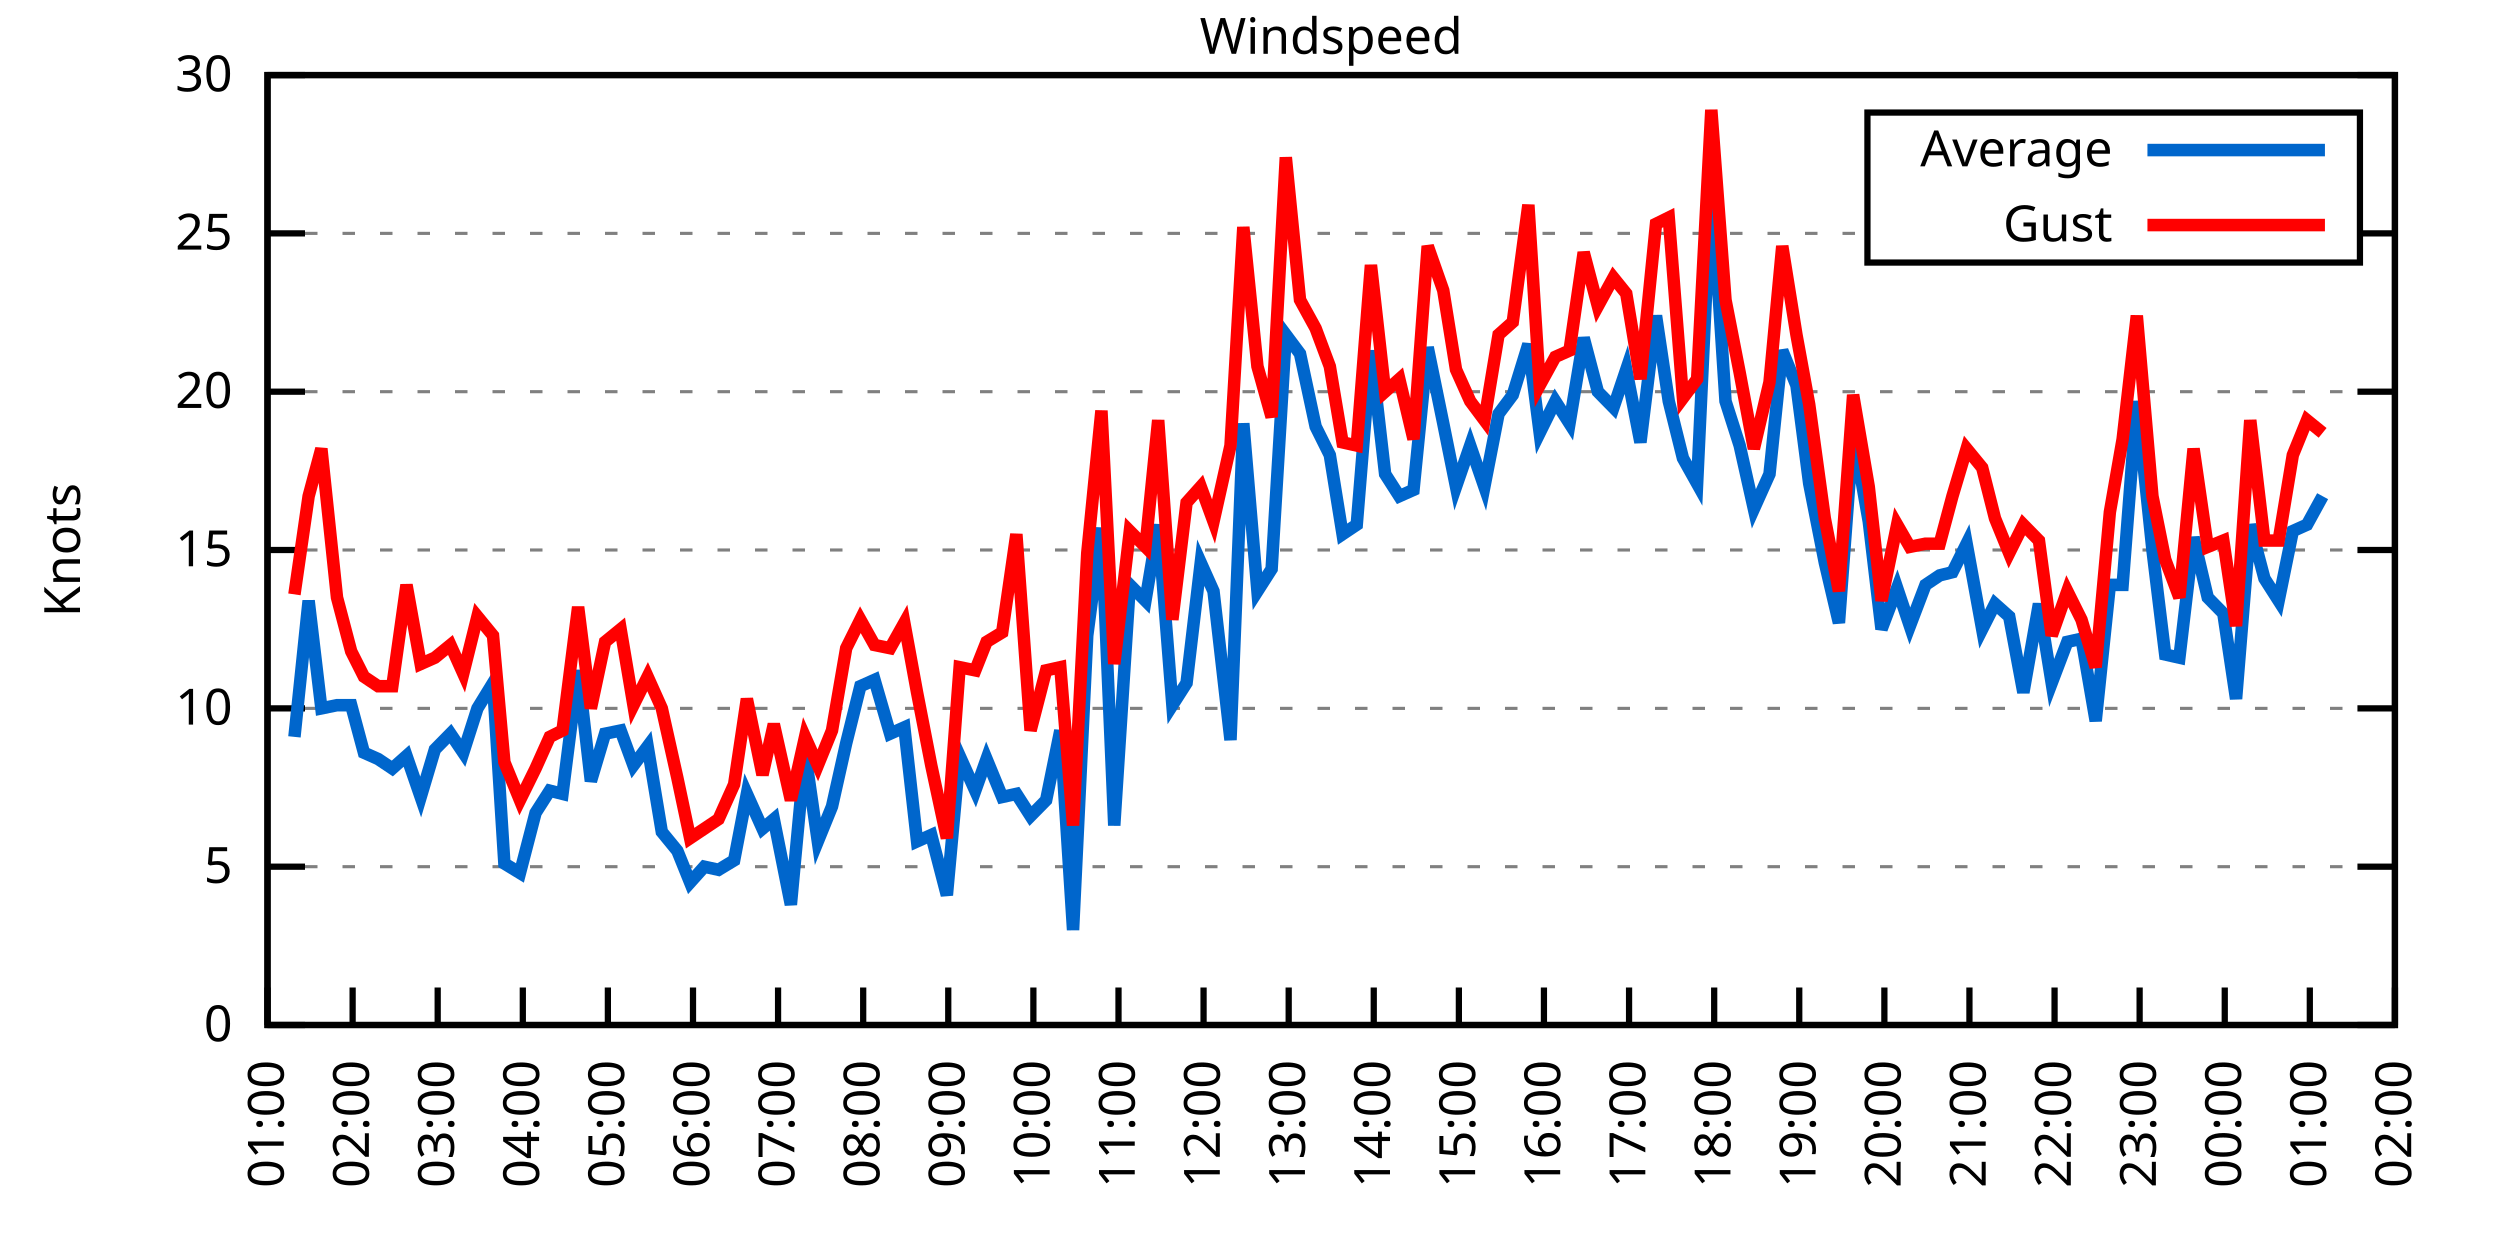
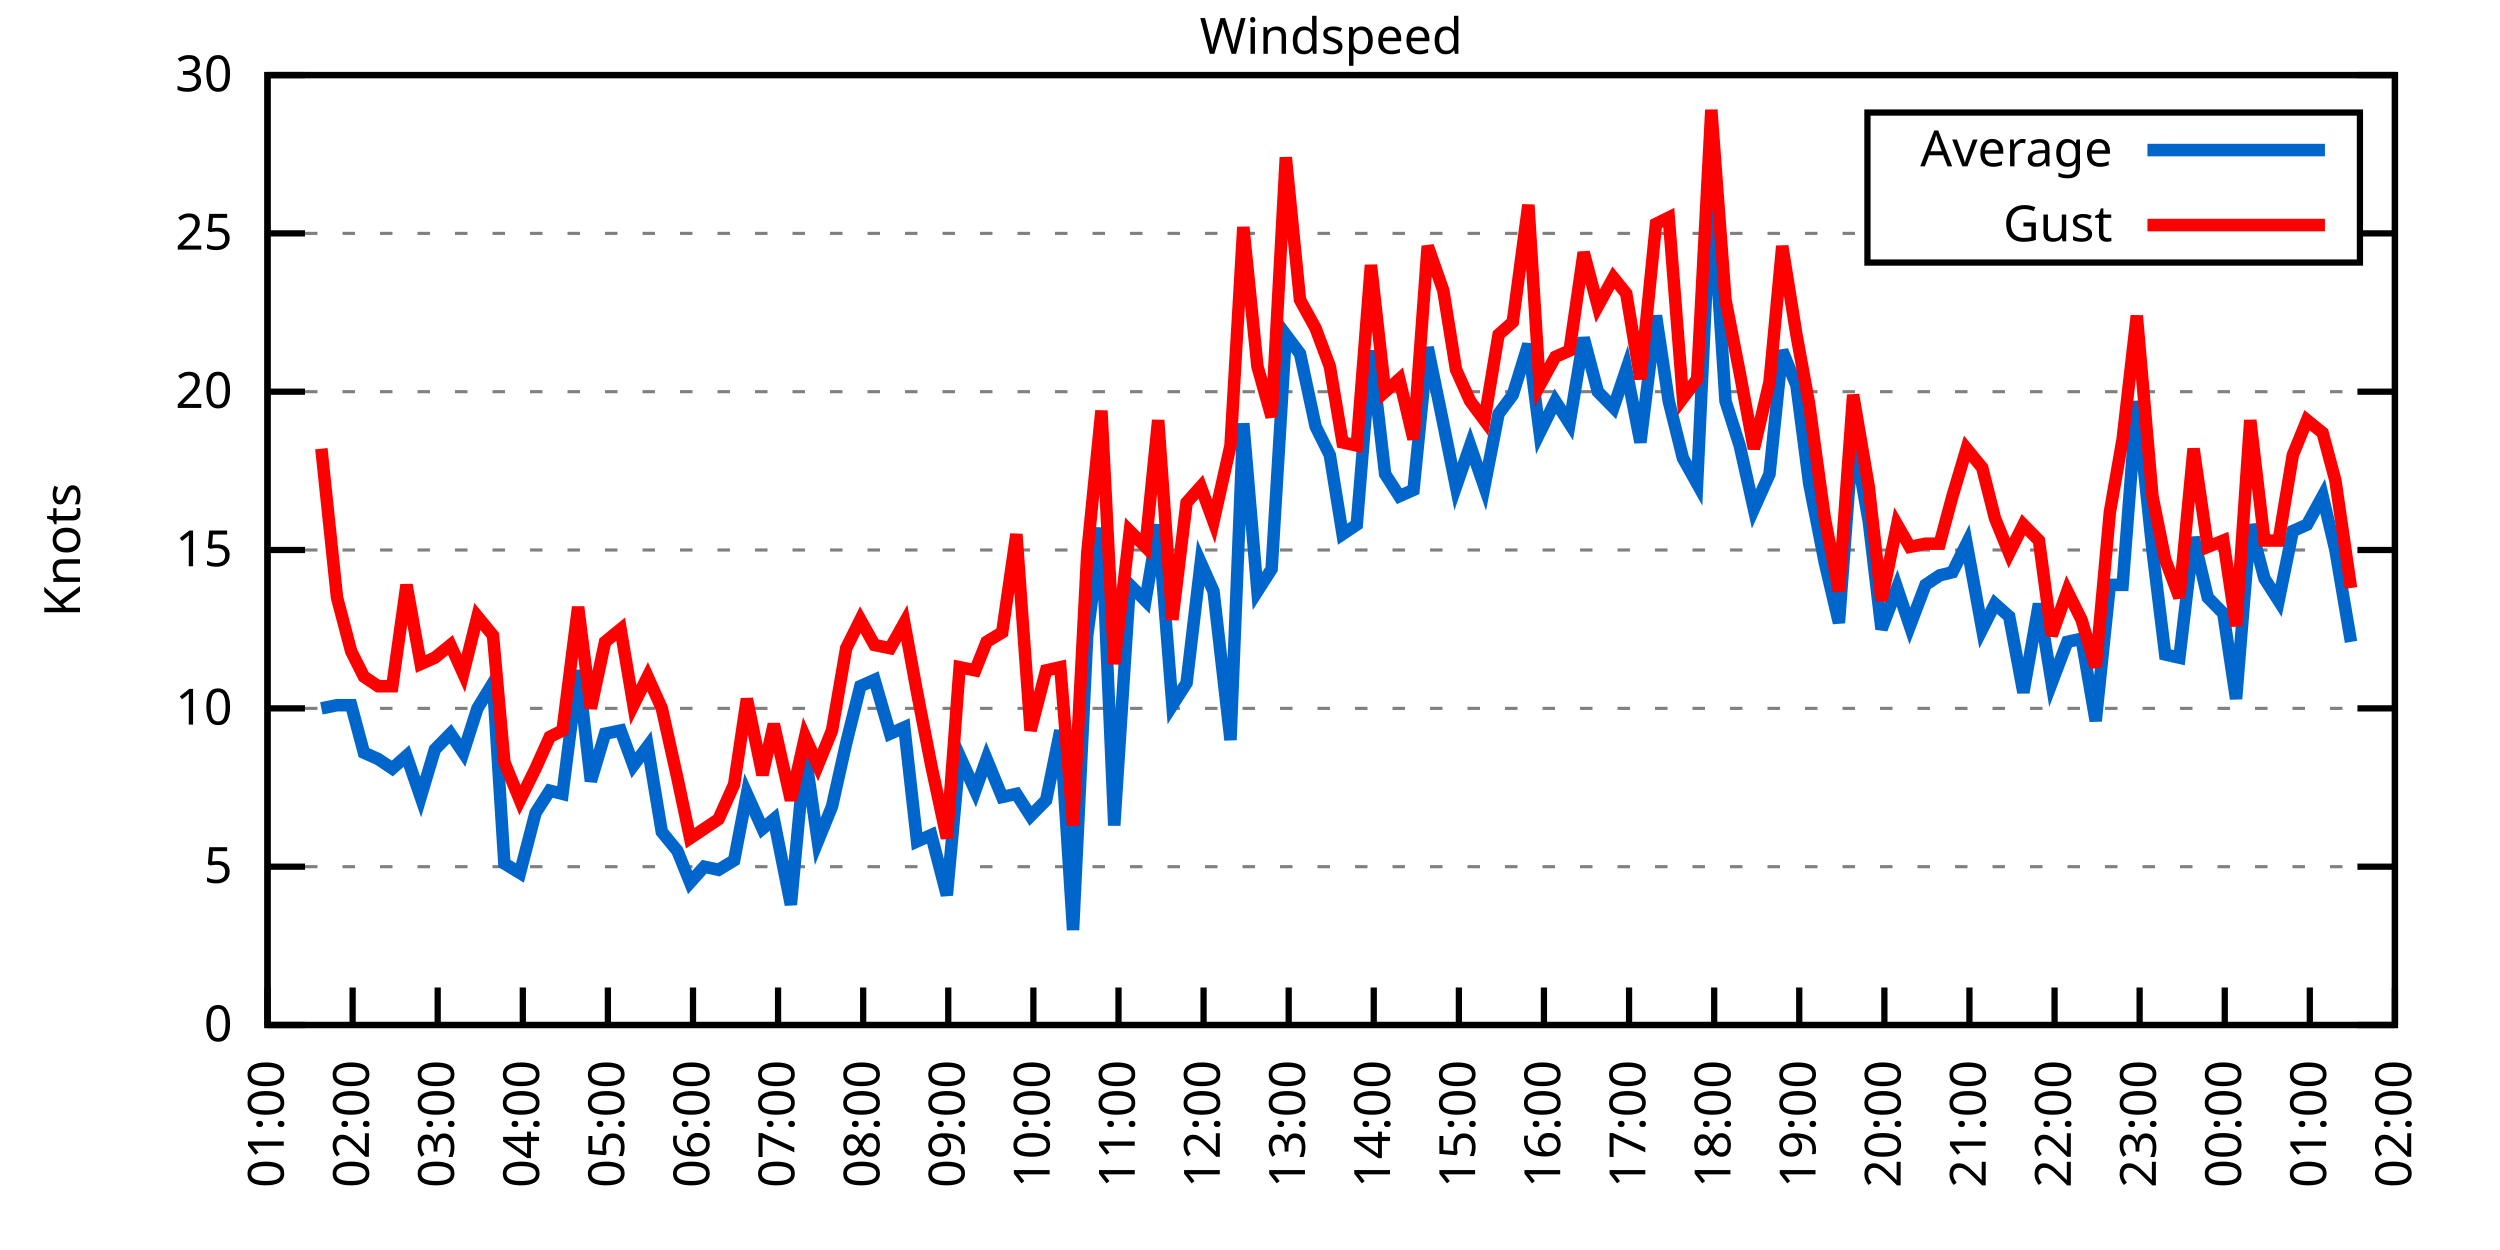
<svg xmlns="http://www.w3.org/2000/svg" xmlns:xlink="http://www.w3.org/1999/xlink" width="400" height="200" viewBox="0 0 400 200">
  <g id="gnuplot_canvas">
    <rect x="0" y="0" width="400" height="200" fill="none" />
    <defs>
      <circle id="gpDot" r="0.5" stroke-width="0.5" stroke="currentColor" />
      <path id="gpPt0" stroke-width="0.333" stroke="currentColor" d="M-1,0 h2 M0,-1 v2" />
      <path id="gpPt1" stroke-width="0.333" stroke="currentColor" d="M-1,-1 L1,1 M1,-1 L-1,1" />
      <path id="gpPt2" stroke-width="0.333" stroke="currentColor" d="M-1,0 L1,0 M0,-1 L0,1 M-1,-1 L1,1 M-1,1 L1,-1" />
      <rect id="gpPt3" stroke-width="0.333" stroke="currentColor" x="-1" y="-1" width="2" height="2" />
      <rect id="gpPt4" stroke-width="0.333" stroke="currentColor" fill="currentColor" x="-1" y="-1" width="2" height="2" />
      <circle id="gpPt5" stroke-width="0.333" stroke="currentColor" cx="0" cy="0" r="1" />
      <use xlink:href="#gpPt5" id="gpPt6" fill="currentColor" stroke="none" />
      <path id="gpPt7" stroke-width="0.333" stroke="currentColor" d="M0,-1.33 L-1.33,0.67 L1.33,0.67 z" />
      <use xlink:href="#gpPt7" id="gpPt8" fill="currentColor" stroke="none" />
      <use xlink:href="#gpPt7" id="gpPt9" stroke="currentColor" transform="rotate(180)" />
      <use xlink:href="#gpPt9" id="gpPt10" fill="currentColor" stroke="none" />
      <use xlink:href="#gpPt3" id="gpPt11" stroke="currentColor" transform="rotate(45)" />
      <use xlink:href="#gpPt11" id="gpPt12" fill="currentColor" stroke="none" />
      <path id="gpPt13" stroke-width="0.333" stroke="currentColor" d="M0,1.330 L1.265,0.411 L0.782,-1.067 L-0.782,-1.076 L-1.265,0.411 z" />
      <use xlink:href="#gpPt13" id="gpPt14" fill="currentColor" stroke="none" />
      <filter id="textbox" filterUnits="objectBoundingBox" x="0" y="0" height="1" width="1">
        <feFlood flood-color="white" flood-opacity="1" result="bgnd" />
        <feComposite in="SourceGraphic" in2="bgnd" operator="atop" />
      </filter>
      <filter id="greybox" filterUnits="objectBoundingBox" x="0" y="0" height="1" width="1">
        <feFlood flood-color="lightgrey" flood-opacity="1" result="grey" />
        <feComposite in="SourceGraphic" in2="grey" operator="atop" />
      </filter>
    </defs>
    <g fill="none" color="white" stroke="currentColor" stroke-width="1.00" stroke-linecap="butt" stroke-linejoin="miter">
</g>
    <g fill="none" color="black" stroke="currentColor" stroke-width="1.00" stroke-linecap="butt" stroke-linejoin="miter">
      <g stroke="none" shape-rendering="crispEdges">
        <polygon fill="rgb(255, 255, 255)" points="42.80,164.00 383.18,164.00 383.18,12.02 42.80,12.02 " />
      </g>
    </g>
    <g fill="none" color="black" stroke="currentColor" stroke-width="1.00" stroke-linecap="butt" stroke-linejoin="miter">
</g>
    <g fill="none" color="black" stroke="black" stroke-width="0.50" stroke-linecap="butt" stroke-linejoin="miter">
</g>
    <g fill="none" color="gray" stroke="currentColor" stroke-width="0.50" stroke-linecap="butt" stroke-linejoin="miter">
      <path stroke="gray" stroke-dasharray="2,4" class="gridline" d="M42.80,164.00 L383.19,164.00  " />
    </g>
    <g fill="none" color="gray" stroke="gray" stroke-width="1.00" stroke-linecap="butt" stroke-linejoin="miter">
</g>
    <g fill="none" color="black" stroke="currentColor" stroke-width="1.00" stroke-linecap="butt" stroke-linejoin="miter">
      <path stroke="black" d="M42.80,164.00 L48.80,164.00 M383.19,164.00 L377.19,164.00  " />
      <g transform="translate(37.20,166.60)" stroke="none" fill="black" font-family="Sans" font-size="8.00" text-anchor="end">
        <text>
          <tspan font-family="Sans"> 0</tspan>
        </text>
      </g>
    </g>
    <g fill="none" color="black" stroke="currentColor" stroke-width="1.00" stroke-linecap="butt" stroke-linejoin="miter">
</g>
    <g fill="none" color="black" stroke="black" stroke-width="0.50" stroke-linecap="butt" stroke-linejoin="miter">
</g>
    <g fill="none" color="gray" stroke="currentColor" stroke-width="0.50" stroke-linecap="butt" stroke-linejoin="miter">
      <path stroke="gray" stroke-dasharray="2,4" class="gridline" d="M42.80,138.67 L383.19,138.67  " />
    </g>
    <g fill="none" color="gray" stroke="gray" stroke-width="1.00" stroke-linecap="butt" stroke-linejoin="miter">
</g>
    <g fill="none" color="black" stroke="currentColor" stroke-width="1.00" stroke-linecap="butt" stroke-linejoin="miter">
      <path stroke="black" d="M42.80,138.67 L48.80,138.67 M383.19,138.67 L377.19,138.67  " />
      <g transform="translate(37.20,141.27)" stroke="none" fill="black" font-family="Sans" font-size="8.00" text-anchor="end">
        <text>
          <tspan font-family="Sans"> 5</tspan>
        </text>
      </g>
    </g>
    <g fill="none" color="black" stroke="currentColor" stroke-width="1.00" stroke-linecap="butt" stroke-linejoin="miter">
</g>
    <g fill="none" color="black" stroke="black" stroke-width="0.50" stroke-linecap="butt" stroke-linejoin="miter">
</g>
    <g fill="none" color="gray" stroke="currentColor" stroke-width="0.50" stroke-linecap="butt" stroke-linejoin="miter">
      <path stroke="gray" stroke-dasharray="2,4" class="gridline" d="M42.80,113.34 L383.19,113.34  " />
    </g>
    <g fill="none" color="gray" stroke="gray" stroke-width="1.00" stroke-linecap="butt" stroke-linejoin="miter">
</g>
    <g fill="none" color="black" stroke="currentColor" stroke-width="1.00" stroke-linecap="butt" stroke-linejoin="miter">
      <path stroke="black" d="M42.80,113.34 L48.80,113.34 M383.19,113.34 L377.19,113.34  " />
      <g transform="translate(37.20,115.94)" stroke="none" fill="black" font-family="Sans" font-size="8.00" text-anchor="end">
        <text>
          <tspan font-family="Sans"> 10</tspan>
        </text>
      </g>
    </g>
    <g fill="none" color="black" stroke="currentColor" stroke-width="1.00" stroke-linecap="butt" stroke-linejoin="miter">
</g>
    <g fill="none" color="black" stroke="black" stroke-width="0.50" stroke-linecap="butt" stroke-linejoin="miter">
</g>
    <g fill="none" color="gray" stroke="currentColor" stroke-width="0.50" stroke-linecap="butt" stroke-linejoin="miter">
      <path stroke="gray" stroke-dasharray="2,4" class="gridline" d="M42.80,88.00 L383.19,88.00  " />
    </g>
    <g fill="none" color="gray" stroke="gray" stroke-width="1.00" stroke-linecap="butt" stroke-linejoin="miter">
</g>
    <g fill="none" color="black" stroke="currentColor" stroke-width="1.00" stroke-linecap="butt" stroke-linejoin="miter">
      <path stroke="black" d="M42.80,88.00 L48.80,88.00 M383.19,88.00 L377.19,88.00  " />
      <g transform="translate(37.20,90.60)" stroke="none" fill="black" font-family="Sans" font-size="8.00" text-anchor="end">
        <text>
          <tspan font-family="Sans"> 15</tspan>
        </text>
      </g>
    </g>
    <g fill="none" color="black" stroke="currentColor" stroke-width="1.00" stroke-linecap="butt" stroke-linejoin="miter">
</g>
    <g fill="none" color="black" stroke="black" stroke-width="0.50" stroke-linecap="butt" stroke-linejoin="miter">
</g>
    <g fill="none" color="gray" stroke="currentColor" stroke-width="0.50" stroke-linecap="butt" stroke-linejoin="miter">
      <path stroke="gray" stroke-dasharray="2,4" class="gridline" d="M42.80,62.67 L383.19,62.67  " />
    </g>
    <g fill="none" color="gray" stroke="gray" stroke-width="1.00" stroke-linecap="butt" stroke-linejoin="miter">
</g>
    <g fill="none" color="black" stroke="currentColor" stroke-width="1.00" stroke-linecap="butt" stroke-linejoin="miter">
      <path stroke="black" d="M42.80,62.67 L48.80,62.67 M383.19,62.67 L377.19,62.67  " />
      <g transform="translate(37.20,65.27)" stroke="none" fill="black" font-family="Sans" font-size="8.00" text-anchor="end">
        <text>
          <tspan font-family="Sans"> 20</tspan>
        </text>
      </g>
    </g>
    <g fill="none" color="black" stroke="currentColor" stroke-width="1.00" stroke-linecap="butt" stroke-linejoin="miter">
</g>
    <g fill="none" color="black" stroke="black" stroke-width="0.50" stroke-linecap="butt" stroke-linejoin="miter">
</g>
    <g fill="none" color="gray" stroke="currentColor" stroke-width="0.50" stroke-linecap="butt" stroke-linejoin="miter">
      <path stroke="gray" stroke-dasharray="2,4" class="gridline" d="M42.80,37.34 L298.79,37.34 M377.59,37.34 L383.19,37.34  " />
    </g>
    <g fill="none" color="gray" stroke="gray" stroke-width="1.00" stroke-linecap="butt" stroke-linejoin="miter">
</g>
    <g fill="none" color="black" stroke="currentColor" stroke-width="1.00" stroke-linecap="butt" stroke-linejoin="miter">
      <path stroke="black" d="M42.80,37.34 L48.80,37.34 M383.19,37.34 L377.19,37.34  " />
      <g transform="translate(37.20,39.94)" stroke="none" fill="black" font-family="Sans" font-size="8.00" text-anchor="end">
        <text>
          <tspan font-family="Sans"> 25</tspan>
        </text>
      </g>
    </g>
    <g fill="none" color="black" stroke="currentColor" stroke-width="1.00" stroke-linecap="butt" stroke-linejoin="miter">
</g>
    <g fill="none" color="black" stroke="black" stroke-width="0.50" stroke-linecap="butt" stroke-linejoin="miter">
</g>
    <g fill="none" color="gray" stroke="currentColor" stroke-width="0.50" stroke-linecap="butt" stroke-linejoin="miter">
      <path stroke="gray" stroke-dasharray="2,4" class="gridline" d="M42.80,12.01 L383.19,12.01  " />
    </g>
    <g fill="none" color="gray" stroke="gray" stroke-width="1.00" stroke-linecap="butt" stroke-linejoin="miter">
</g>
    <g fill="none" color="black" stroke="currentColor" stroke-width="1.00" stroke-linecap="butt" stroke-linejoin="miter">
      <path stroke="black" d="M42.80,12.01 L48.80,12.01 M383.19,12.01 L377.19,12.01  " />
      <g transform="translate(37.20,14.61)" stroke="none" fill="black" font-family="Sans" font-size="8.00" text-anchor="end">
        <text>
          <tspan font-family="Sans"> 30</tspan>
        </text>
      </g>
    </g>
    <g fill="none" color="black" stroke="currentColor" stroke-width="1.00" stroke-linecap="butt" stroke-linejoin="miter">
      <path stroke="black" d="M42.80,164.00 L42.80,158.00  " />
      <g transform="translate(45.40,169.60) rotate(270.00)" stroke="none" fill="black" font-family="Sans" font-size="8.00" text-anchor="end">
        <text>
          <tspan font-family="Sans">01:00</tspan>
        </text>
      </g>
    </g>
    <g fill="none" color="black" stroke="currentColor" stroke-width="1.00" stroke-linecap="butt" stroke-linejoin="miter">
      <path stroke="black" d="M56.42,164.00 L56.42,158.00  " />
      <g transform="translate(59.02,169.60) rotate(270.00)" stroke="none" fill="black" font-family="Sans" font-size="8.00" text-anchor="end">
        <text>
          <tspan font-family="Sans">02:00</tspan>
        </text>
      </g>
    </g>
    <g fill="none" color="black" stroke="currentColor" stroke-width="1.00" stroke-linecap="butt" stroke-linejoin="miter">
      <path stroke="black" d="M70.03,164.00 L70.03,158.00  " />
      <g transform="translate(72.63,169.60) rotate(270.00)" stroke="none" fill="black" font-family="Sans" font-size="8.00" text-anchor="end">
        <text>
          <tspan font-family="Sans">03:00</tspan>
        </text>
      </g>
    </g>
    <g fill="none" color="black" stroke="currentColor" stroke-width="1.00" stroke-linecap="butt" stroke-linejoin="miter">
      <path stroke="black" d="M83.65,164.00 L83.65,158.00  " />
      <g transform="translate(86.25,169.60) rotate(270.00)" stroke="none" fill="black" font-family="Sans" font-size="8.00" text-anchor="end">
        <text>
          <tspan font-family="Sans">04:00</tspan>
        </text>
      </g>
    </g>
    <g fill="none" color="black" stroke="currentColor" stroke-width="1.00" stroke-linecap="butt" stroke-linejoin="miter">
      <path stroke="black" d="M97.26,164.00 L97.26,158.00  " />
      <g transform="translate(99.86,169.60) rotate(270.00)" stroke="none" fill="black" font-family="Sans" font-size="8.00" text-anchor="end">
        <text>
          <tspan font-family="Sans">05:00</tspan>
        </text>
      </g>
    </g>
    <g fill="none" color="black" stroke="currentColor" stroke-width="1.00" stroke-linecap="butt" stroke-linejoin="miter">
      <path stroke="black" d="M110.88,164.00 L110.88,158.00  " />
      <g transform="translate(113.48,169.60) rotate(270.00)" stroke="none" fill="black" font-family="Sans" font-size="8.00" text-anchor="end">
        <text>
          <tspan font-family="Sans">06:00</tspan>
        </text>
      </g>
    </g>
    <g fill="none" color="black" stroke="currentColor" stroke-width="1.00" stroke-linecap="butt" stroke-linejoin="miter">
      <path stroke="black" d="M124.49,164.00 L124.49,158.00  " />
      <g transform="translate(127.09,169.60) rotate(270.00)" stroke="none" fill="black" font-family="Sans" font-size="8.00" text-anchor="end">
        <text>
          <tspan font-family="Sans">07:00</tspan>
        </text>
      </g>
    </g>
    <g fill="none" color="black" stroke="currentColor" stroke-width="1.00" stroke-linecap="butt" stroke-linejoin="miter">
      <path stroke="black" d="M138.11,164.00 L138.11,158.00  " />
      <g transform="translate(140.71,169.60) rotate(270.00)" stroke="none" fill="black" font-family="Sans" font-size="8.00" text-anchor="end">
        <text>
          <tspan font-family="Sans">08:00</tspan>
        </text>
      </g>
    </g>
    <g fill="none" color="black" stroke="currentColor" stroke-width="1.00" stroke-linecap="butt" stroke-linejoin="miter">
      <path stroke="black" d="M151.72,164.00 L151.72,158.00  " />
      <g transform="translate(154.32,169.60) rotate(270.00)" stroke="none" fill="black" font-family="Sans" font-size="8.00" text-anchor="end">
        <text>
          <tspan font-family="Sans">09:00</tspan>
        </text>
      </g>
    </g>
    <g fill="none" color="black" stroke="currentColor" stroke-width="1.00" stroke-linecap="butt" stroke-linejoin="miter">
      <path stroke="black" d="M165.34,164.00 L165.34,158.00  " />
      <g transform="translate(167.94,169.60) rotate(270.00)" stroke="none" fill="black" font-family="Sans" font-size="8.00" text-anchor="end">
        <text>
          <tspan font-family="Sans">10:00</tspan>
        </text>
      </g>
    </g>
    <g fill="none" color="black" stroke="currentColor" stroke-width="1.00" stroke-linecap="butt" stroke-linejoin="miter">
      <path stroke="black" d="M178.96,164.00 L178.96,158.00  " />
      <g transform="translate(181.56,169.60) rotate(270.00)" stroke="none" fill="black" font-family="Sans" font-size="8.00" text-anchor="end">
        <text>
          <tspan font-family="Sans">11:00</tspan>
        </text>
      </g>
    </g>
    <g fill="none" color="black" stroke="currentColor" stroke-width="1.00" stroke-linecap="butt" stroke-linejoin="miter">
      <path stroke="black" d="M192.57,164.00 L192.57,158.00  " />
      <g transform="translate(195.17,169.60) rotate(270.00)" stroke="none" fill="black" font-family="Sans" font-size="8.00" text-anchor="end">
        <text>
          <tspan font-family="Sans">12:00</tspan>
        </text>
      </g>
    </g>
    <g fill="none" color="black" stroke="currentColor" stroke-width="1.00" stroke-linecap="butt" stroke-linejoin="miter">
      <path stroke="black" d="M206.19,164.00 L206.19,158.00  " />
      <g transform="translate(208.79,169.60) rotate(270.00)" stroke="none" fill="black" font-family="Sans" font-size="8.00" text-anchor="end">
        <text>
          <tspan font-family="Sans">13:00</tspan>
        </text>
      </g>
    </g>
    <g fill="none" color="black" stroke="currentColor" stroke-width="1.00" stroke-linecap="butt" stroke-linejoin="miter">
      <path stroke="black" d="M219.80,164.00 L219.80,158.00  " />
      <g transform="translate(222.40,169.60) rotate(270.00)" stroke="none" fill="black" font-family="Sans" font-size="8.00" text-anchor="end">
        <text>
          <tspan font-family="Sans">14:00</tspan>
        </text>
      </g>
    </g>
    <g fill="none" color="black" stroke="currentColor" stroke-width="1.00" stroke-linecap="butt" stroke-linejoin="miter">
      <path stroke="black" d="M233.42,164.00 L233.42,158.00  " />
      <g transform="translate(236.02,169.60) rotate(270.00)" stroke="none" fill="black" font-family="Sans" font-size="8.00" text-anchor="end">
        <text>
          <tspan font-family="Sans">15:00</tspan>
        </text>
      </g>
    </g>
    <g fill="none" color="black" stroke="currentColor" stroke-width="1.00" stroke-linecap="butt" stroke-linejoin="miter">
      <path stroke="black" d="M247.03,164.00 L247.03,158.00  " />
      <g transform="translate(249.63,169.60) rotate(270.00)" stroke="none" fill="black" font-family="Sans" font-size="8.00" text-anchor="end">
        <text>
          <tspan font-family="Sans">16:00</tspan>
        </text>
      </g>
    </g>
    <g fill="none" color="black" stroke="currentColor" stroke-width="1.00" stroke-linecap="butt" stroke-linejoin="miter">
      <path stroke="black" d="M260.65,164.00 L260.65,158.00  " />
      <g transform="translate(263.25,169.60) rotate(270.00)" stroke="none" fill="black" font-family="Sans" font-size="8.00" text-anchor="end">
        <text>
          <tspan font-family="Sans">17:00</tspan>
        </text>
      </g>
    </g>
    <g fill="none" color="black" stroke="currentColor" stroke-width="1.00" stroke-linecap="butt" stroke-linejoin="miter">
      <path stroke="black" d="M274.27,164.00 L274.27,158.00  " />
      <g transform="translate(276.87,169.60) rotate(270.00)" stroke="none" fill="black" font-family="Sans" font-size="8.00" text-anchor="end">
        <text>
          <tspan font-family="Sans">18:00</tspan>
        </text>
      </g>
    </g>
    <g fill="none" color="black" stroke="currentColor" stroke-width="1.00" stroke-linecap="butt" stroke-linejoin="miter">
      <path stroke="black" d="M287.88,164.00 L287.88,158.00  " />
      <g transform="translate(290.48,169.60) rotate(270.00)" stroke="none" fill="black" font-family="Sans" font-size="8.00" text-anchor="end">
        <text>
          <tspan font-family="Sans">19:00</tspan>
        </text>
      </g>
    </g>
    <g fill="none" color="black" stroke="currentColor" stroke-width="1.00" stroke-linecap="butt" stroke-linejoin="miter">
      <path stroke="black" d="M301.50,164.00 L301.50,158.00  " />
      <g transform="translate(304.10,169.60) rotate(270.00)" stroke="none" fill="black" font-family="Sans" font-size="8.00" text-anchor="end">
        <text>
          <tspan font-family="Sans">20:00</tspan>
        </text>
      </g>
    </g>
    <g fill="none" color="black" stroke="currentColor" stroke-width="1.00" stroke-linecap="butt" stroke-linejoin="miter">
      <path stroke="black" d="M315.11,164.00 L315.11,158.00  " />
      <g transform="translate(317.71,169.60) rotate(270.00)" stroke="none" fill="black" font-family="Sans" font-size="8.00" text-anchor="end">
        <text>
          <tspan font-family="Sans">21:00</tspan>
        </text>
      </g>
    </g>
    <g fill="none" color="black" stroke="currentColor" stroke-width="1.00" stroke-linecap="butt" stroke-linejoin="miter">
      <path stroke="black" d="M328.73,164.00 L328.73,158.00  " />
      <g transform="translate(331.33,169.60) rotate(270.00)" stroke="none" fill="black" font-family="Sans" font-size="8.00" text-anchor="end">
        <text>
          <tspan font-family="Sans">22:00</tspan>
        </text>
      </g>
    </g>
    <g fill="none" color="black" stroke="currentColor" stroke-width="1.00" stroke-linecap="butt" stroke-linejoin="miter">
      <path stroke="black" d="M342.34,164.00 L342.34,158.00  " />
      <g transform="translate(344.94,169.60) rotate(270.00)" stroke="none" fill="black" font-family="Sans" font-size="8.00" text-anchor="end">
        <text>
          <tspan font-family="Sans">23:00</tspan>
        </text>
      </g>
    </g>
    <g fill="none" color="black" stroke="currentColor" stroke-width="1.00" stroke-linecap="butt" stroke-linejoin="miter">
      <path stroke="black" d="M355.96,164.00 L355.96,158.00  " />
      <g transform="translate(358.56,169.60) rotate(270.00)" stroke="none" fill="black" font-family="Sans" font-size="8.00" text-anchor="end">
        <text>
          <tspan font-family="Sans">00:00</tspan>
        </text>
      </g>
    </g>
    <g fill="none" color="black" stroke="currentColor" stroke-width="1.00" stroke-linecap="butt" stroke-linejoin="miter">
      <path stroke="black" d="M369.57,164.00 L369.57,158.00  " />
      <g transform="translate(372.17,169.60) rotate(270.00)" stroke="none" fill="black" font-family="Sans" font-size="8.00" text-anchor="end">
        <text>
          <tspan font-family="Sans">01:00</tspan>
        </text>
      </g>
    </g>
    <g fill="none" color="black" stroke="currentColor" stroke-width="1.00" stroke-linecap="butt" stroke-linejoin="miter">
      <path stroke="black" d="M383.19,164.00 L383.19,158.00  " />
      <g transform="translate(385.79,169.60) rotate(270.00)" stroke="none" fill="black" font-family="Sans" font-size="8.00" text-anchor="end">
        <text>
          <tspan font-family="Sans">02:00</tspan>
        </text>
      </g>
    </g>
    <g fill="none" color="black" stroke="currentColor" stroke-width="1.00" stroke-linecap="butt" stroke-linejoin="miter">
</g>
    <g fill="none" color="black" stroke="currentColor" stroke-width="1.00" stroke-linecap="butt" stroke-linejoin="miter">
      <path stroke="black" d="M42.80,12.01 L42.80,164.00 L383.19,164.00 L383.19,12.01 L42.80,12.01 Z  " />
    </g>
    <g fill="none" color="black" stroke="currentColor" stroke-width="1.00" stroke-linecap="butt" stroke-linejoin="miter">
</g>
    <g fill="none" color="black" stroke="currentColor" stroke-width="1.00" stroke-linecap="butt" stroke-linejoin="miter">
      <path stroke="black" d="M298.79,42.01 L298.79,18.01 L377.59,18.01 L377.59,42.01 L298.79,42.01 Z  " />
    </g>
    <g id="Windspeed_plot_1">
      <g fill="none" color="white" stroke="black" stroke-width="2.00" stroke-linecap="butt" stroke-linejoin="miter">
</g>
      <g fill="none" color="black" stroke="currentColor" stroke-width="2.00" stroke-linecap="butt" stroke-linejoin="miter">
        <g transform="translate(337.99,26.61)" stroke="none" fill="black" font-family="Sans" font-size="8.00" text-anchor="end">
          <text>
            <tspan font-family="Sans">Average</tspan>
          </text>
        </g>
      </g>
      <g fill="none" color="black" stroke="currentColor" stroke-width="2.00" stroke-linecap="butt" stroke-linejoin="miter">
-         <path stroke="rgb(  0, 102, 204)" d="M343.59,24.01 L371.99,24.01 M47.11,117.90 L49.38,96.11 L51.42,113.34 L53.92,112.83 L56.19,112.83 L58.23,120.43   L60.50,121.44 L62.77,122.96 L65.04,120.94 L67.31,127.52 L69.58,119.92 L72.07,117.39 L74.12,120.43 L76.39,113.34   L78.88,109.28 L80.70,138.16 L83.19,139.68 L85.69,130.06 L87.96,126.51 L90.00,127.02 L92.50,107.26 L94.54,124.99   L96.81,117.39 L99.30,116.88 L101.35,122.46 L103.62,119.42 L105.89,133.10 L108.38,136.14 L110.42,141.20 L112.69,138.67   L114.96,139.17 L117.46,137.66 L119.50,127.02 L122.00,132.59 L123.81,131.07 L126.54,144.75 L128.81,120.43 L130.85,134.62   L133.12,129.04 L135.39,118.91 L137.66,109.79 L139.92,108.78 L142.42,117.39 L144.69,116.38 L146.73,134.62 L149.00,133.60   L151.50,143.23 L153.54,120.94 L156.04,126.51 L157.85,121.44 L160.35,127.52 L162.62,127.02 L164.89,130.56 L167.38,128.03   L169.65,116.88 L171.69,148.80 L173.96,101.68 L176.23,84.46 L178.28,132.08 L180.77,93.58 L183.27,96.11 L185.31,83.95   L187.58,112.83 L189.85,109.28 L192.12,90.03 L194.16,94.59 L196.88,118.40 L198.93,67.74 L201.19,94.59 L203.46,91.04   L205.73,53.55 L208.00,56.59 L210.50,68.25 L212.77,72.81 L214.81,85.47 L217.08,83.95 L219.35,56.09 L221.62,75.85   L223.89,79.39 L226.16,78.38 L228.43,55.58 L230.92,67.74 L232.96,77.87 L235.23,71.29 L237.50,77.87 L239.77,66.22   L242.04,63.18 L244.54,55.07 L246.35,69.26 L248.85,64.19 L251.12,67.74 L253.39,54.06 L255.66,62.67 L258.15,65.21   L260.20,59.13 L262.47,70.78 L264.96,50.51 L267.00,64.19 L269.27,73.31 L271.54,77.37 L273.81,29.24 L276.08,64.19   L278.35,71.29 L280.62,81.42 L283.12,75.85 L285.16,56.09 L287.43,61.66 L289.47,77.37 L291.97,90.03 L294.23,99.66   L296.50,69.26 L299.00,83.45 L301.04,100.67 L303.54,94.08 L305.58,100.16 L308.08,93.58 L310.35,92.06 L312.39,91.55   L314.66,86.99 L317.15,100.67 L319.20,96.62 L321.47,98.64 L323.74,110.80 L326.23,96.62 L328.27,109.28 L330.77,102.70   L333.04,102.19 L335.31,115.36 L337.58,93.58 L339.62,93.58 L341.89,64.19 L344.39,88.00 L346.43,104.72 L348.70,105.23   L350.97,85.98 L353.24,95.60 L355.73,98.14 L357.77,111.82 L360.04,83.95 L362.31,92.56 L364.58,96.11 L366.85,84.97   L369.12,83.95 L371.62,79.39  " />
+         <path stroke="rgb(  0, 102, 204)" d="M343.59,24.01 L371.99,24.01 M51.42,113.34 L53.92,112.83 L56.19,112.83 L58.23,120.43 L60.50,121.44 L62.77,122.96   L65.04,120.94 L67.31,127.52 L69.58,119.92 L72.07,117.39 L74.12,120.43 L76.39,113.34 L78.88,109.28 L80.70,138.16   L83.19,139.68 L85.69,130.06 L87.96,126.51 L90.00,127.02 L92.50,107.26 L94.54,124.99 L96.81,117.39 L99.30,116.88   L101.35,122.46 L103.62,119.42 L105.89,133.10 L108.38,136.14 L110.42,141.20 L112.69,138.67 L114.96,139.17 L117.46,137.66   L119.50,127.02 L122.00,132.59 L123.81,131.07 L126.54,144.75 L128.81,120.43 L130.85,134.62 L133.12,129.04 L135.39,118.91   L137.66,109.79 L139.92,108.78 L142.42,117.39 L144.69,116.38 L146.73,134.62 L149.00,133.60 L151.50,143.23 L153.54,120.94   L156.04,126.51 L157.85,121.44 L160.35,127.52 L162.62,127.02 L164.89,130.56 L167.38,128.03 L169.65,116.88 L171.69,148.80   L173.96,101.68 L176.23,84.46 L178.28,132.08 L180.77,93.58 L183.27,96.11 L185.31,83.95 L187.58,112.83 L189.85,109.28   L192.12,90.03 L194.16,94.59 L196.88,118.40 L198.93,67.74 L201.19,94.59 L203.46,91.04 L205.73,53.55 L208.00,56.59   L210.50,68.25 L212.77,72.81 L214.81,85.47 L217.08,83.95 L219.35,56.09 L221.62,75.85 L223.89,79.39 L226.16,78.38   L228.43,55.58 L230.92,67.74 L232.96,77.87 L235.23,71.29 L237.50,77.87 L239.77,66.22 L242.04,63.18 L244.54,55.07   L246.35,69.26 L248.85,64.19 L251.12,67.74 L253.39,54.06 L255.66,62.67 L258.15,65.21 L260.20,59.13 L262.47,70.78   L264.96,50.51 L267.00,64.19 L269.27,73.31 L271.54,77.37 L273.81,29.24 L276.08,64.19 L278.35,71.29 L280.62,81.42   L283.12,75.85 L285.16,56.09 L287.43,61.66 L289.47,77.37 L291.97,90.03 L294.23,99.66 L296.50,69.26 L299.00,83.45   L301.04,100.67 L303.54,94.08 L305.58,100.16 L308.08,93.58 L310.35,92.06 L312.39,91.55 L314.66,86.99 L317.15,100.67   L319.20,96.62 L321.47,98.64 L323.74,110.80 L326.23,96.62 L328.27,109.28 L330.77,102.70 L333.04,102.19 L335.31,115.36   L337.58,93.58 L339.62,93.58 L341.89,64.19 L344.39,88.00 L346.43,104.72 L348.70,105.23 L350.97,85.98 L353.24,95.60   L355.73,98.14 L357.77,111.82 L360.04,83.95 L362.31,92.56 L364.58,96.11 L366.85,84.97 L369.12,83.95 L371.62,79.39   L373.66,88.00 L376.16,102.70  " />
      </g>
    </g>
    <g id="Windspeed_plot_2">
      <g fill="none" color="black" stroke="currentColor" stroke-width="2.00" stroke-linecap="butt" stroke-linejoin="miter">
        <g transform="translate(337.99,38.61)" stroke="none" fill="black" font-family="Sans" font-size="8.00" text-anchor="end">
          <text>
            <tspan font-family="Sans">Gust</tspan>
          </text>
        </g>
      </g>
      <g fill="none" color="black" stroke="currentColor" stroke-width="2.00" stroke-linecap="butt" stroke-linejoin="miter">
-         <path stroke="rgb(255,   0,   0)" d="M343.59,36.01 L371.99,36.01 M47.11,95.10 L49.38,79.39 L51.42,71.79 L53.92,95.60 L56.19,104.22 L58.23,108.27   L60.50,109.79 L62.77,109.79 L65.04,93.58 L67.31,106.24 L69.58,105.23 L72.07,103.20 L74.12,107.76 L76.39,98.64   L78.88,101.68 L80.70,121.95 L83.19,128.03 L85.69,122.96 L87.96,117.90 L90.00,116.88 L92.50,97.12 L94.54,113.34   L96.81,102.70 L99.30,100.67 L101.35,112.83 L103.62,108.27 L105.89,113.34 L108.38,124.48 L110.42,134.11 L112.69,132.59   L114.96,131.07 L117.46,125.50 L119.50,111.82 L122.00,123.98 L123.81,115.87 L126.54,128.03 L128.81,117.90 L130.85,122.46   L133.12,116.88 L135.39,103.71 L137.66,99.15 L139.92,103.20 L142.42,103.71 L144.69,99.66 L146.73,110.80 L149.00,122.46   L151.50,134.11 L153.54,106.75 L156.04,107.26 L157.85,102.70 L160.35,101.18 L162.62,85.47 L164.89,116.88 L167.38,107.26   L169.65,106.75 L171.69,132.08 L173.96,88.51 L176.23,65.71 L178.28,106.24 L180.77,84.97 L183.27,87.50 L185.31,67.23   L187.58,99.15 L189.85,80.41 L192.12,77.87 L194.16,83.45 L196.88,71.29 L198.93,36.33 L201.19,58.62 L203.46,66.73   L205.73,25.18 L208.00,47.98 L210.50,52.54 L212.77,58.62 L214.81,70.78 L217.08,71.29 L219.35,42.41 L221.62,62.67   L223.89,60.65 L226.16,70.27 L228.43,39.37 L230.92,46.46 L232.96,59.13 L235.23,64.19 L237.50,67.23 L239.77,53.55   L242.04,51.53 L244.54,32.78 L246.35,61.66 L248.85,57.10 L251.12,56.09 L253.39,40.38 L255.66,48.99 L258.15,44.43   L260.20,46.97 L262.47,60.65 L264.96,35.82 L267.00,34.81 L269.27,63.69 L271.54,60.65 L273.81,17.58 L276.08,47.98   L278.35,59.63 L280.62,71.79 L283.12,61.15 L285.16,39.37 L287.43,53.55 L289.47,64.70 L291.97,82.94 L294.23,94.59   L296.50,63.18 L299.00,77.87 L301.04,96.11 L303.54,83.95 L305.58,87.50 L308.08,86.99 L310.35,86.99 L312.39,79.39   L314.66,71.79 L317.15,74.83 L319.20,82.94 L321.47,88.51 L323.74,83.95 L326.23,86.49 L328.27,101.68 L330.77,94.59   L333.04,99.15 L335.31,106.75 L337.58,81.93 L339.62,70.27 L341.89,50.51 L344.39,79.39 L346.43,89.52 L348.70,95.60   L350.97,71.79 L353.24,87.50 L355.73,86.49 L357.77,100.16 L360.04,67.23 L362.31,86.49 L364.58,86.49 L366.85,72.81   L369.12,67.23 L371.62,69.26  " />
+         <path stroke="rgb(255,   0,   0)" d="M343.59,36.01 L371.99,36.01 M51.42,71.79 L53.92,95.60 L56.19,104.22 L58.23,108.27 L60.50,109.79 L62.77,109.79   L65.04,93.58 L67.31,106.24 L69.58,105.23 L72.07,103.20 L74.12,107.76 L76.39,98.64 L78.88,101.68 L80.70,121.95   L83.19,128.03 L85.69,122.96 L87.96,117.90 L90.00,116.88 L92.50,97.12 L94.54,113.34 L96.81,102.70 L99.30,100.67   L101.35,112.83 L103.62,108.27 L105.89,113.34 L108.38,124.48 L110.42,134.11 L112.69,132.59 L114.96,131.07 L117.46,125.50   L119.50,111.82 L122.00,123.98 L123.81,115.87 L126.54,128.03 L128.81,117.90 L130.85,122.46 L133.12,116.88 L135.39,103.71   L137.66,99.15 L139.92,103.20 L142.42,103.71 L144.69,99.66 L146.73,110.80 L149.00,122.46 L151.50,134.11 L153.54,106.75   L156.04,107.26 L157.85,102.70 L160.35,101.18 L162.62,85.47 L164.89,116.88 L167.38,107.26 L169.65,106.75 L171.69,132.08   L173.96,88.51 L176.23,65.71 L178.28,106.24 L180.77,84.97 L183.27,87.50 L185.31,67.23 L187.58,99.15 L189.85,80.41   L192.12,77.87 L194.16,83.45 L196.88,71.29 L198.93,36.33 L201.19,58.62 L203.46,66.73 L205.73,25.18 L208.00,47.98   L210.50,52.54 L212.77,58.62 L214.81,70.78 L217.08,71.29 L219.35,42.41 L221.62,62.67 L223.89,60.65 L226.16,70.27   L228.43,39.37 L230.92,46.46 L232.96,59.13 L235.23,64.19 L237.50,67.23 L239.77,53.55 L242.04,51.53 L244.54,32.78   L246.35,61.66 L248.85,57.10 L251.12,56.09 L253.39,40.38 L255.66,48.99 L258.15,44.43 L260.20,46.97 L262.47,60.65   L264.96,35.82 L267.00,34.81 L269.27,63.69 L271.54,60.65 L273.81,17.58 L276.08,47.98 L278.35,59.63 L280.62,71.79   L283.12,61.15 L285.16,39.37 L287.43,53.55 L289.47,64.70 L291.97,82.94 L294.23,94.59 L296.50,63.18 L299.00,77.87   L301.04,96.11 L303.54,83.95 L305.58,87.50 L308.08,86.99 L310.35,86.99 L312.39,79.39 L314.66,71.79 L317.15,74.83   L319.20,82.94 L321.47,88.51 L323.74,83.95 L326.23,86.49 L328.27,101.68 L330.77,94.59 L333.04,99.15 L335.31,106.75   L337.58,81.93 L339.62,70.27 L341.89,50.51 L344.39,79.39 L346.43,89.52 L348.70,95.60 L350.97,71.79 L353.24,87.50   L355.73,86.49 L357.77,100.16 L360.04,67.23 L362.31,86.49 L364.58,86.49 L366.85,72.81 L369.12,67.23 L371.62,69.26   L373.66,76.86 L376.16,94.08  " />
      </g>
    </g>
    <g fill="none" color="black" stroke="currentColor" stroke-width="2.00" stroke-linecap="butt" stroke-linejoin="miter">
</g>
    <g fill="none" color="black" stroke="black" stroke-width="1.00" stroke-linecap="butt" stroke-linejoin="miter">
</g>
    <g fill="none" color="black" stroke="currentColor" stroke-width="1.00" stroke-linecap="butt" stroke-linejoin="miter">
      <path stroke="black" d="M42.80,12.01 L42.80,164.00 L383.19,164.00 L383.19,12.01 L42.80,12.01 Z  " />
      <g transform="translate(12.80,88.01) rotate(270.00)" stroke="none" fill="black" font-family="Sans" font-size="8.00" text-anchor="middle">
        <text>
          <tspan font-family="Sans">Knots</tspan>
        </text>
      </g>
    </g>
    <g fill="none" color="black" stroke="currentColor" stroke-width="1.00" stroke-linecap="butt" stroke-linejoin="miter">
</g>
    <g fill="none" color="black" stroke="currentColor" stroke-width="1.00" stroke-linecap="butt" stroke-linejoin="miter">
      <g transform="translate(212.99,8.61)" stroke="none" fill="black" font-family="Sans" font-size="8.00" text-anchor="middle">
        <text>
          <tspan font-family="Sans">Windspeed</tspan>
        </text>
      </g>
    </g>
    <g fill="none" color="black" stroke="currentColor" stroke-width="1.00" stroke-linecap="butt" stroke-linejoin="miter">
</g>
  </g>
</svg>
